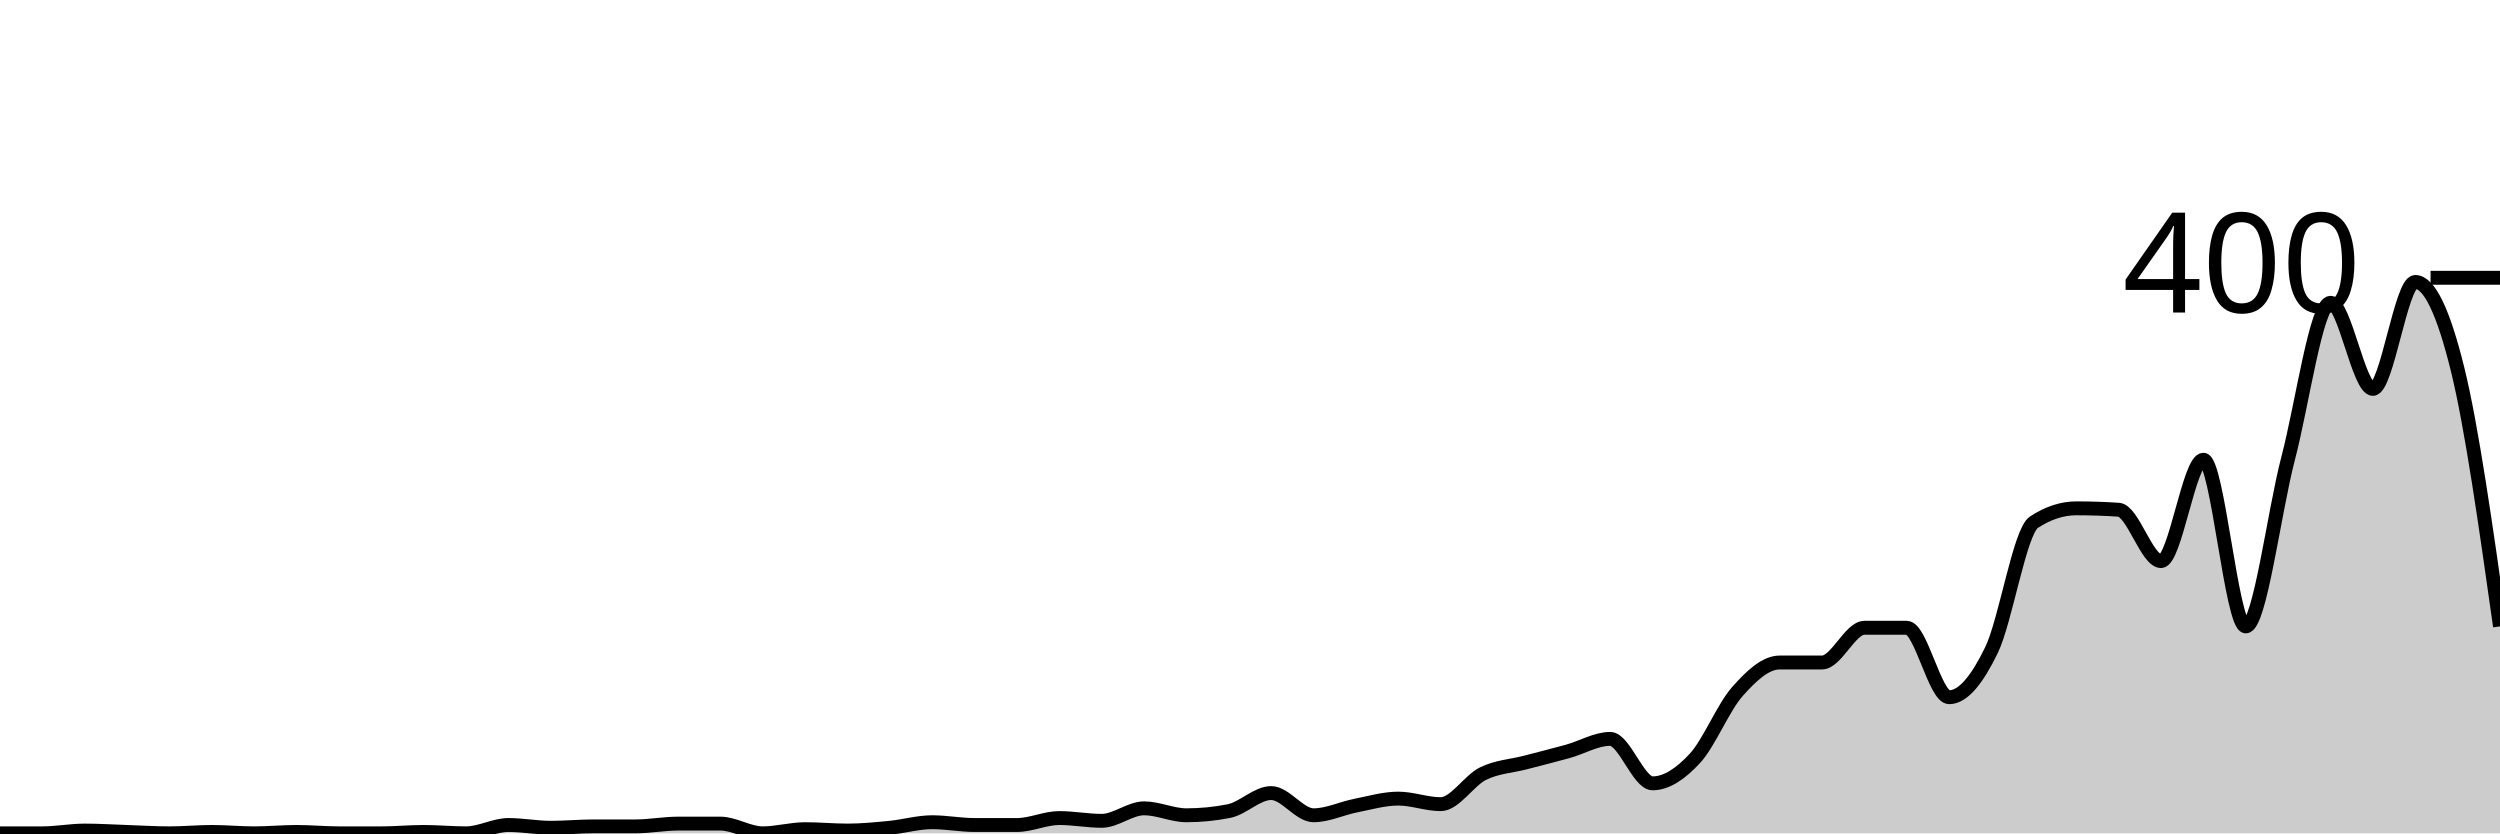
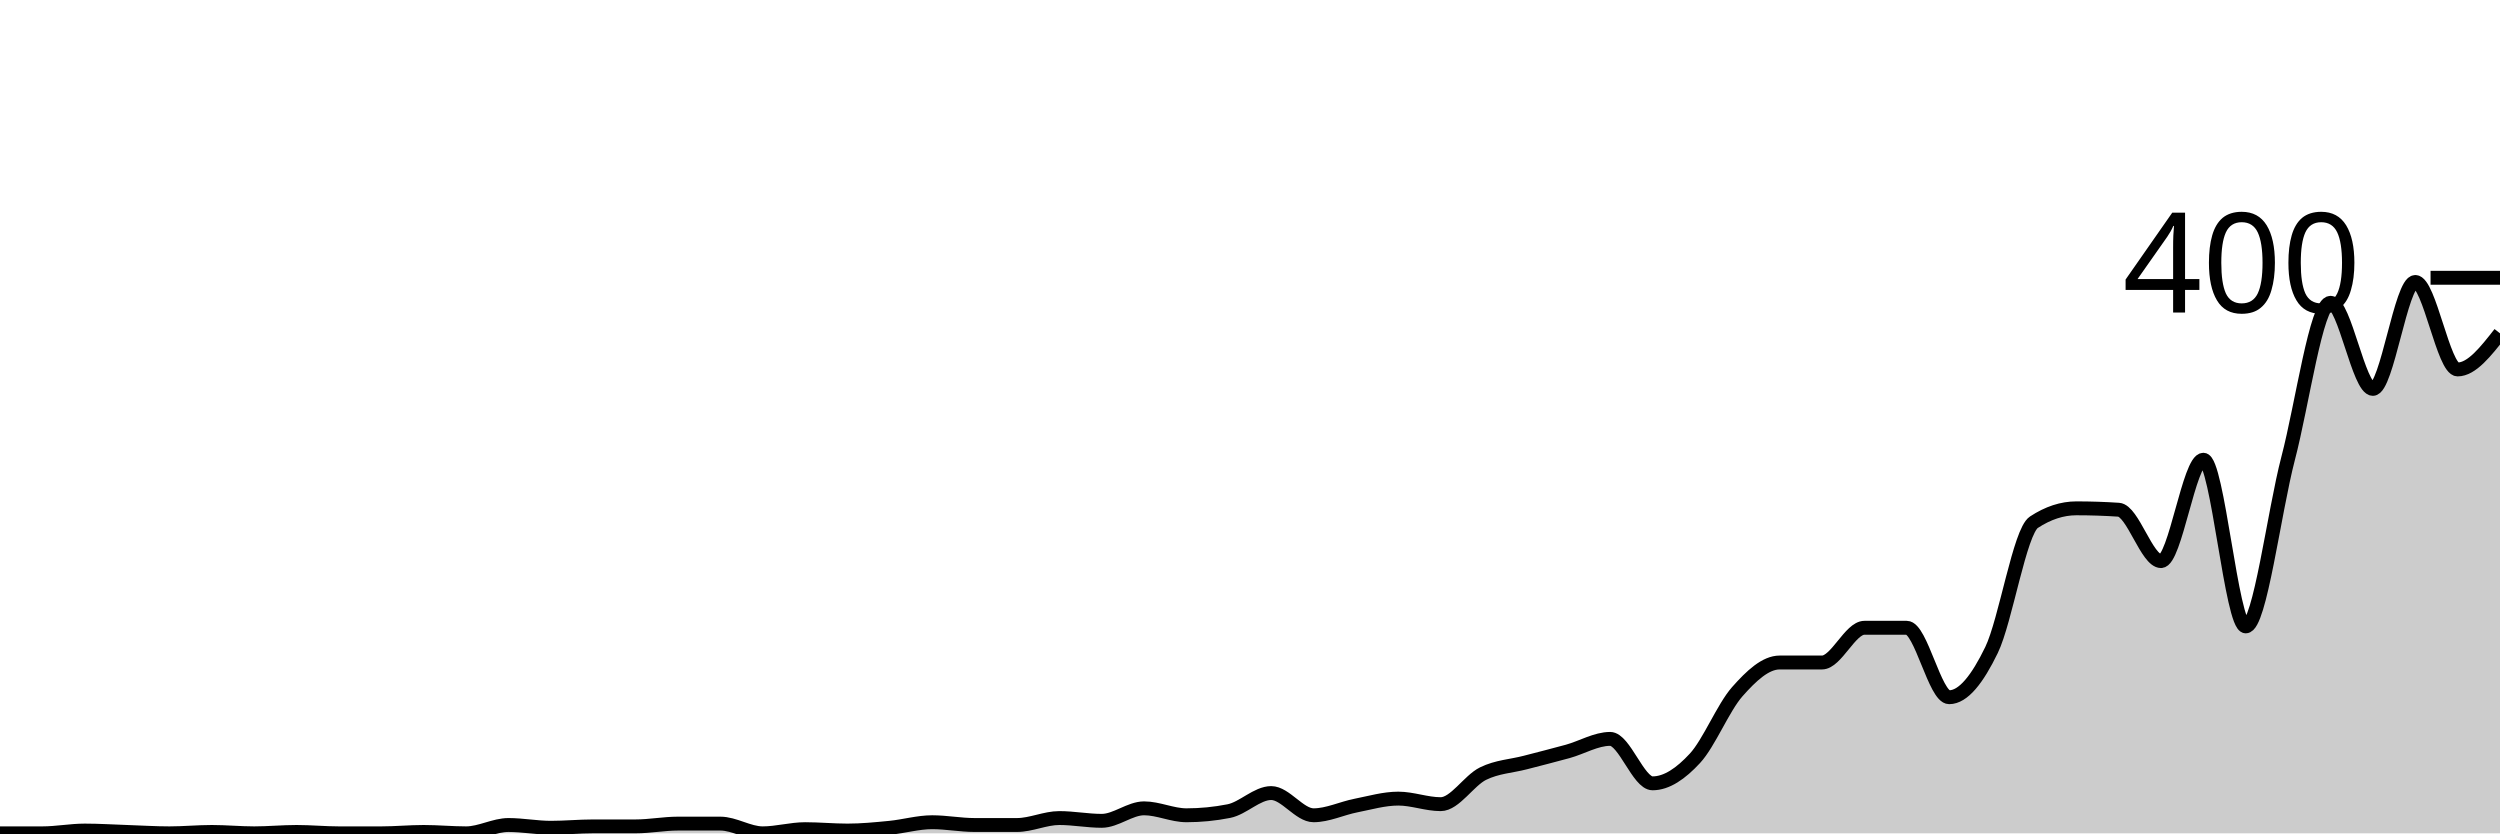
<svg xmlns="http://www.w3.org/2000/svg" viewBox="0 0 180 60">
  <g transform="translate(0,20)">
-     <path class="area" fill="rgba(0, 0, 0, 0.2)" d="M0,40C1.017,40,2.034,40,3.051,40C4.068,40,5.085,39.8,6.102,39.8C7.119,39.8,8.136,39.867,9.153,39.9C10.169,39.933,11.186,40,12.203,40C13.22,40,14.237,39.9,15.254,39.9C16.271,39.9,17.288,40,18.305,40C19.322,40,20.339,39.9,21.356,39.9C22.373,39.9,23.39,40,24.407,40C25.424,40,26.441,40,27.458,40C28.475,40,29.492,39.9,30.508,39.9C31.525,39.9,32.542,40,33.559,40C34.576,40,35.593,39.4,36.61,39.4C37.627,39.4,38.644,39.6,39.661,39.6C40.678,39.6,41.695,39.5,42.712,39.5C43.729,39.5,44.746,39.5,45.763,39.5C46.78,39.5,47.797,39.3,48.814,39.3C49.831,39.3,50.847,39.3,51.864,39.3C52.881,39.3,53.898,40,54.915,40C55.932,40,56.949,39.7,57.966,39.7C58.983,39.7,60,39.8,61.017,39.8C62.034,39.8,63.051,39.7,64.068,39.6C65.085,39.5,66.102,39.2,67.119,39.2C68.136,39.2,69.153,39.4,70.169,39.4C71.186,39.4,72.203,39.4,73.22,39.4C74.237,39.4,75.254,38.9,76.271,38.9C77.288,38.9,78.305,39.1,79.322,39.1C80.339,39.1,81.356,38.2,82.373,38.2C83.39,38.2,84.407,38.7,85.424,38.7C86.441,38.7,87.458,38.6,88.475,38.4C89.492,38.2,90.508,37.1,91.525,37.1C92.542,37.1,93.559,38.7,94.576,38.7C95.593,38.7,96.61,38.2,97.627,38C98.644,37.8,99.661,37.5,100.678,37.5C101.695,37.5,102.712,37.9,103.729,37.9C104.746,37.9,105.763,36.2,106.78,35.7C107.797,35.2,108.814,35.167,109.831,34.9C110.847,34.633,111.864,34.383,112.881,34.1C113.898,33.817,114.915,33.2,115.932,33.2C116.949,33.2,117.966,36.4,118.983,36.4C120,36.4,121.017,35.7,122.034,34.6C123.051,33.5,124.068,30.95,125.085,29.8C126.102,28.65,127.119,27.7,128.136,27.7C129.153,27.7,130.169,27.7,131.186,27.7C132.203,27.7,133.22,25.2,134.237,25.2C135.254,25.2,136.271,25.2,137.288,25.2C138.305,25.2,139.322,30.2,140.339,30.2C141.356,30.2,142.373,28.9,143.39,26.8C144.407,24.7,145.424,18.267,146.441,17.6C147.458,16.933,148.475,16.6,149.492,16.6C150.508,16.6,151.525,16.633,152.542,16.7C153.559,16.767,154.576,20.4,155.593,20.4C156.61,20.4,157.627,13.1,158.644,13.1C159.661,13.1,160.678,25.1,161.695,25.1C162.712,25.1,163.729,16.883,164.746,13C165.763,9.117,166.78,1.8,167.797,1.8C168.814,1.8,169.831,8,170.847,8C171.864,8,172.881,0.3,173.898,0.3C174.915,0.3,175.932,2.467,176.949,6.6C177.966,10.733,178.983,17.917,180,25.1L180,40C178.983,40,177.966,40,176.949,40C175.932,40,174.915,40,173.898,40C172.881,40,171.864,40,170.847,40C169.831,40,168.814,40,167.797,40C166.78,40,165.763,40,164.746,40C163.729,40,162.712,40,161.695,40C160.678,40,159.661,40,158.644,40C157.627,40,156.61,40,155.593,40C154.576,40,153.559,40,152.542,40C151.525,40,150.508,40,149.492,40C148.475,40,147.458,40,146.441,40C145.424,40,144.407,40,143.39,40C142.373,40,141.356,40,140.339,40C139.322,40,138.305,40,137.288,40C136.271,40,135.254,40,134.237,40C133.22,40,132.203,40,131.186,40C130.169,40,129.153,40,128.136,40C127.119,40,126.102,40,125.085,40C124.068,40,123.051,40,122.034,40C121.017,40,120,40,118.983,40C117.966,40,116.949,40,115.932,40C114.915,40,113.898,40,112.881,40C111.864,40,110.847,40,109.831,40C108.814,40,107.797,40,106.78,40C105.763,40,104.746,40,103.729,40C102.712,40,101.695,40,100.678,40C99.661,40,98.644,40,97.627,40C96.61,40,95.593,40,94.576,40C93.559,40,92.542,40,91.525,40C90.508,40,89.492,40,88.475,40C87.458,40,86.441,40,85.424,40C84.407,40,83.39,40,82.373,40C81.356,40,80.339,40,79.322,40C78.305,40,77.288,40,76.271,40C75.254,40,74.237,40,73.22,40C72.203,40,71.186,40,70.169,40C69.153,40,68.136,40,67.119,40C66.102,40,65.085,40,64.068,40C63.051,40,62.034,40,61.017,40C60,40,58.983,40,57.966,40C56.949,40,55.932,40,54.915,40C53.898,40,52.881,40,51.864,40C50.847,40,49.831,40,48.814,40C47.797,40,46.78,40,45.763,40C44.746,40,43.729,40,42.712,40C41.695,40,40.678,40,39.661,40C38.644,40,37.627,40,36.61,40C35.593,40,34.576,40,33.559,40C32.542,40,31.525,40,30.508,40C29.492,40,28.475,40,27.458,40C26.441,40,25.424,40,24.407,40C23.39,40,22.373,40,21.356,40C20.339,40,19.322,40,18.305,40C17.288,40,16.271,40,15.254,40C14.237,40,13.22,40,12.203,40C11.186,40,10.169,40,9.153,40C8.136,40,7.119,40,6.102,40C5.085,40,4.068,40,3.051,40C2.034,40,1.017,40,0,40Z" />
-     <path class="line" stroke="black" fill="none" d="M0,40C1.017,40,2.034,40,3.051,40C4.068,40,5.085,39.8,6.102,39.8C7.119,39.8,8.136,39.867,9.153,39.9C10.169,39.933,11.186,40,12.203,40C13.22,40,14.237,39.9,15.254,39.9C16.271,39.9,17.288,40,18.305,40C19.322,40,20.339,39.9,21.356,39.9C22.373,39.9,23.39,40,24.407,40C25.424,40,26.441,40,27.458,40C28.475,40,29.492,39.9,30.508,39.9C31.525,39.9,32.542,40,33.559,40C34.576,40,35.593,39.4,36.61,39.4C37.627,39.4,38.644,39.6,39.661,39.6C40.678,39.6,41.695,39.5,42.712,39.5C43.729,39.5,44.746,39.5,45.763,39.5C46.78,39.5,47.797,39.3,48.814,39.3C49.831,39.3,50.847,39.3,51.864,39.3C52.881,39.3,53.898,40,54.915,40C55.932,40,56.949,39.7,57.966,39.7C58.983,39.7,60,39.8,61.017,39.8C62.034,39.8,63.051,39.7,64.068,39.6C65.085,39.5,66.102,39.2,67.119,39.2C68.136,39.2,69.153,39.4,70.169,39.4C71.186,39.4,72.203,39.4,73.22,39.4C74.237,39.4,75.254,38.9,76.271,38.9C77.288,38.9,78.305,39.1,79.322,39.1C80.339,39.1,81.356,38.2,82.373,38.2C83.39,38.2,84.407,38.7,85.424,38.7C86.441,38.7,87.458,38.6,88.475,38.4C89.492,38.2,90.508,37.1,91.525,37.1C92.542,37.1,93.559,38.7,94.576,38.7C95.593,38.7,96.61,38.2,97.627,38C98.644,37.8,99.661,37.5,100.678,37.5C101.695,37.5,102.712,37.9,103.729,37.9C104.746,37.9,105.763,36.2,106.78,35.7C107.797,35.2,108.814,35.167,109.831,34.9C110.847,34.633,111.864,34.383,112.881,34.1C113.898,33.817,114.915,33.2,115.932,33.2C116.949,33.2,117.966,36.4,118.983,36.4C120,36.4,121.017,35.7,122.034,34.6C123.051,33.5,124.068,30.95,125.085,29.8C126.102,28.65,127.119,27.7,128.136,27.7C129.153,27.7,130.169,27.7,131.186,27.7C132.203,27.7,133.22,25.2,134.237,25.2C135.254,25.2,136.271,25.2,137.288,25.2C138.305,25.2,139.322,30.2,140.339,30.2C141.356,30.2,142.373,28.9,143.39,26.8C144.407,24.7,145.424,18.267,146.441,17.6C147.458,16.933,148.475,16.6,149.492,16.6C150.508,16.6,151.525,16.633,152.542,16.7C153.559,16.767,154.576,20.4,155.593,20.4C156.61,20.4,157.627,13.1,158.644,13.1C159.661,13.1,160.678,25.1,161.695,25.1C162.712,25.1,163.729,16.883,164.746,13C165.763,9.117,166.78,1.8,167.797,1.8C168.814,1.8,169.831,8,170.847,8C171.864,8,172.881,0.3,173.898,0.3C174.915,0.3,175.932,2.467,176.949,6.6C177.966,10.733,178.983,17.917,180,25.1" />
+     <path class="area" fill="rgba(0, 0, 0, 0.2)" d="M0,40C1.017,40,2.034,40,3.051,40C4.068,40,5.085,39.8,6.102,39.8C7.119,39.8,8.136,39.867,9.153,39.9C10.169,39.933,11.186,40,12.203,40C13.22,40,14.237,39.9,15.254,39.9C16.271,39.9,17.288,40,18.305,40C19.322,40,20.339,39.9,21.356,39.9C22.373,39.9,23.39,40,24.407,40C25.424,40,26.441,40,27.458,40C28.475,40,29.492,39.9,30.508,39.9C31.525,39.9,32.542,40,33.559,40C34.576,40,35.593,39.4,36.61,39.4C37.627,39.4,38.644,39.6,39.661,39.6C40.678,39.6,41.695,39.5,42.712,39.5C43.729,39.5,44.746,39.5,45.763,39.5C46.78,39.5,47.797,39.3,48.814,39.3C49.831,39.3,50.847,39.3,51.864,39.3C52.881,39.3,53.898,40,54.915,40C55.932,40,56.949,39.7,57.966,39.7C58.983,39.7,60,39.8,61.017,39.8C62.034,39.8,63.051,39.7,64.068,39.6C65.085,39.5,66.102,39.2,67.119,39.2C68.136,39.2,69.153,39.4,70.169,39.4C71.186,39.4,72.203,39.4,73.22,39.4C74.237,39.4,75.254,38.9,76.271,38.9C77.288,38.9,78.305,39.1,79.322,39.1C80.339,39.1,81.356,38.2,82.373,38.2C83.39,38.2,84.407,38.7,85.424,38.7C86.441,38.7,87.458,38.6,88.475,38.4C89.492,38.2,90.508,37.1,91.525,37.1C92.542,37.1,93.559,38.7,94.576,38.7C95.593,38.7,96.61,38.2,97.627,38C98.644,37.8,99.661,37.5,100.678,37.5C101.695,37.5,102.712,37.9,103.729,37.9C104.746,37.9,105.763,36.2,106.78,35.7C107.797,35.2,108.814,35.167,109.831,34.9C110.847,34.633,111.864,34.383,112.881,34.1C113.898,33.817,114.915,33.2,115.932,33.2C116.949,33.2,117.966,36.4,118.983,36.4C120,36.4,121.017,35.7,122.034,34.6C123.051,33.5,124.068,30.95,125.085,29.8C126.102,28.65,127.119,27.7,128.136,27.7C129.153,27.7,130.169,27.7,131.186,27.7C132.203,27.7,133.22,25.2,134.237,25.2C135.254,25.2,136.271,25.2,137.288,25.2C138.305,25.2,139.322,30.2,140.339,30.2C141.356,30.2,142.373,28.9,143.39,26.8C144.407,24.7,145.424,18.267,146.441,17.6C147.458,16.933,148.475,16.6,149.492,16.6C150.508,16.6,151.525,16.633,152.542,16.7C153.559,16.767,154.576,20.4,155.593,20.4C156.61,20.4,157.627,13.1,158.644,13.1C159.661,13.1,160.678,25.1,161.695,25.1C162.712,25.1,163.729,16.883,164.746,13C165.763,9.117,166.78,1.8,167.797,1.8C168.814,1.8,169.831,8,170.847,8C171.864,8,172.881,0.3,173.898,0.3C174.915,0.3,175.932,6.6,176.949,6.6C177.966,6.6,178.983,5.3,180,4L180,40C178.983,40,177.966,40,176.949,40C175.932,40,174.915,40,173.898,40C172.881,40,171.864,40,170.847,40C169.831,40,168.814,40,167.797,40C166.78,40,165.763,40,164.746,40C163.729,40,162.712,40,161.695,40C160.678,40,159.661,40,158.644,40C157.627,40,156.61,40,155.593,40C154.576,40,153.559,40,152.542,40C151.525,40,150.508,40,149.492,40C148.475,40,147.458,40,146.441,40C145.424,40,144.407,40,143.39,40C142.373,40,141.356,40,140.339,40C139.322,40,138.305,40,137.288,40C136.271,40,135.254,40,134.237,40C133.22,40,132.203,40,131.186,40C130.169,40,129.153,40,128.136,40C127.119,40,126.102,40,125.085,40C124.068,40,123.051,40,122.034,40C121.017,40,120,40,118.983,40C117.966,40,116.949,40,115.932,40C114.915,40,113.898,40,112.881,40C111.864,40,110.847,40,109.831,40C108.814,40,107.797,40,106.78,40C105.763,40,104.746,40,103.729,40C102.712,40,101.695,40,100.678,40C99.661,40,98.644,40,97.627,40C96.61,40,95.593,40,94.576,40C93.559,40,92.542,40,91.525,40C90.508,40,89.492,40,88.475,40C87.458,40,86.441,40,85.424,40C84.407,40,83.39,40,82.373,40C81.356,40,80.339,40,79.322,40C78.305,40,77.288,40,76.271,40C75.254,40,74.237,40,73.22,40C72.203,40,71.186,40,70.169,40C69.153,40,68.136,40,67.119,40C66.102,40,65.085,40,64.068,40C63.051,40,62.034,40,61.017,40C60,40,58.983,40,57.966,40C56.949,40,55.932,40,54.915,40C53.898,40,52.881,40,51.864,40C50.847,40,49.831,40,48.814,40C47.797,40,46.78,40,45.763,40C44.746,40,43.729,40,42.712,40C41.695,40,40.678,40,39.661,40C38.644,40,37.627,40,36.61,40C35.593,40,34.576,40,33.559,40C32.542,40,31.525,40,30.508,40C29.492,40,28.475,40,27.458,40C26.441,40,25.424,40,24.407,40C23.39,40,22.373,40,21.356,40C20.339,40,19.322,40,18.305,40C17.288,40,16.271,40,15.254,40C14.237,40,13.22,40,12.203,40C11.186,40,10.169,40,9.153,40C8.136,40,7.119,40,6.102,40C5.085,40,4.068,40,3.051,40C2.034,40,1.017,40,0,40Z" />
+     <path class="line" stroke="black" fill="none" d="M0,40C1.017,40,2.034,40,3.051,40C4.068,40,5.085,39.8,6.102,39.8C7.119,39.8,8.136,39.867,9.153,39.9C10.169,39.933,11.186,40,12.203,40C13.22,40,14.237,39.9,15.254,39.9C16.271,39.9,17.288,40,18.305,40C19.322,40,20.339,39.9,21.356,39.9C22.373,39.9,23.39,40,24.407,40C25.424,40,26.441,40,27.458,40C28.475,40,29.492,39.9,30.508,39.9C31.525,39.9,32.542,40,33.559,40C34.576,40,35.593,39.4,36.61,39.4C37.627,39.4,38.644,39.6,39.661,39.6C40.678,39.6,41.695,39.5,42.712,39.5C43.729,39.5,44.746,39.5,45.763,39.5C46.78,39.5,47.797,39.3,48.814,39.3C49.831,39.3,50.847,39.3,51.864,39.3C52.881,39.3,53.898,40,54.915,40C55.932,40,56.949,39.7,57.966,39.7C58.983,39.7,60,39.8,61.017,39.8C62.034,39.8,63.051,39.7,64.068,39.6C65.085,39.5,66.102,39.2,67.119,39.2C68.136,39.2,69.153,39.4,70.169,39.4C71.186,39.4,72.203,39.4,73.22,39.4C74.237,39.4,75.254,38.9,76.271,38.9C77.288,38.9,78.305,39.1,79.322,39.1C80.339,39.1,81.356,38.2,82.373,38.2C83.39,38.2,84.407,38.7,85.424,38.7C86.441,38.7,87.458,38.6,88.475,38.4C89.492,38.2,90.508,37.1,91.525,37.1C92.542,37.1,93.559,38.7,94.576,38.7C95.593,38.7,96.61,38.2,97.627,38C98.644,37.8,99.661,37.5,100.678,37.5C101.695,37.5,102.712,37.9,103.729,37.9C104.746,37.9,105.763,36.2,106.78,35.7C107.797,35.2,108.814,35.167,109.831,34.9C110.847,34.633,111.864,34.383,112.881,34.1C113.898,33.817,114.915,33.2,115.932,33.2C116.949,33.2,117.966,36.4,118.983,36.4C120,36.4,121.017,35.7,122.034,34.6C123.051,33.5,124.068,30.95,125.085,29.8C126.102,28.65,127.119,27.7,128.136,27.7C129.153,27.7,130.169,27.7,131.186,27.7C132.203,27.7,133.22,25.2,134.237,25.2C135.254,25.2,136.271,25.2,137.288,25.2C138.305,25.2,139.322,30.2,140.339,30.2C141.356,30.2,142.373,28.9,143.39,26.8C144.407,24.7,145.424,18.267,146.441,17.6C147.458,16.933,148.475,16.6,149.492,16.6C150.508,16.6,151.525,16.633,152.542,16.7C153.559,16.767,154.576,20.4,155.593,20.4C156.61,20.4,157.627,13.1,158.644,13.1C159.661,13.1,160.678,25.1,161.695,25.1C162.712,25.1,163.729,16.883,164.746,13C165.763,9.117,166.78,1.8,167.797,1.8C168.814,1.8,169.831,8,170.847,8C171.864,8,172.881,0.3,173.898,0.3C174.915,0.3,175.932,6.6,176.949,6.6C177.966,6.6,178.983,5.3,180,4" />
    <path class="axis-ceiling" stroke-width="1" stroke="black" fill="none" d="M175,0L180,0" />
    <text class="axis-ceiling-label" font-family="sans-serif" text-anchor="end" font-size="10px" x="170" y="2.5">400</text>
  </g>
</svg>
